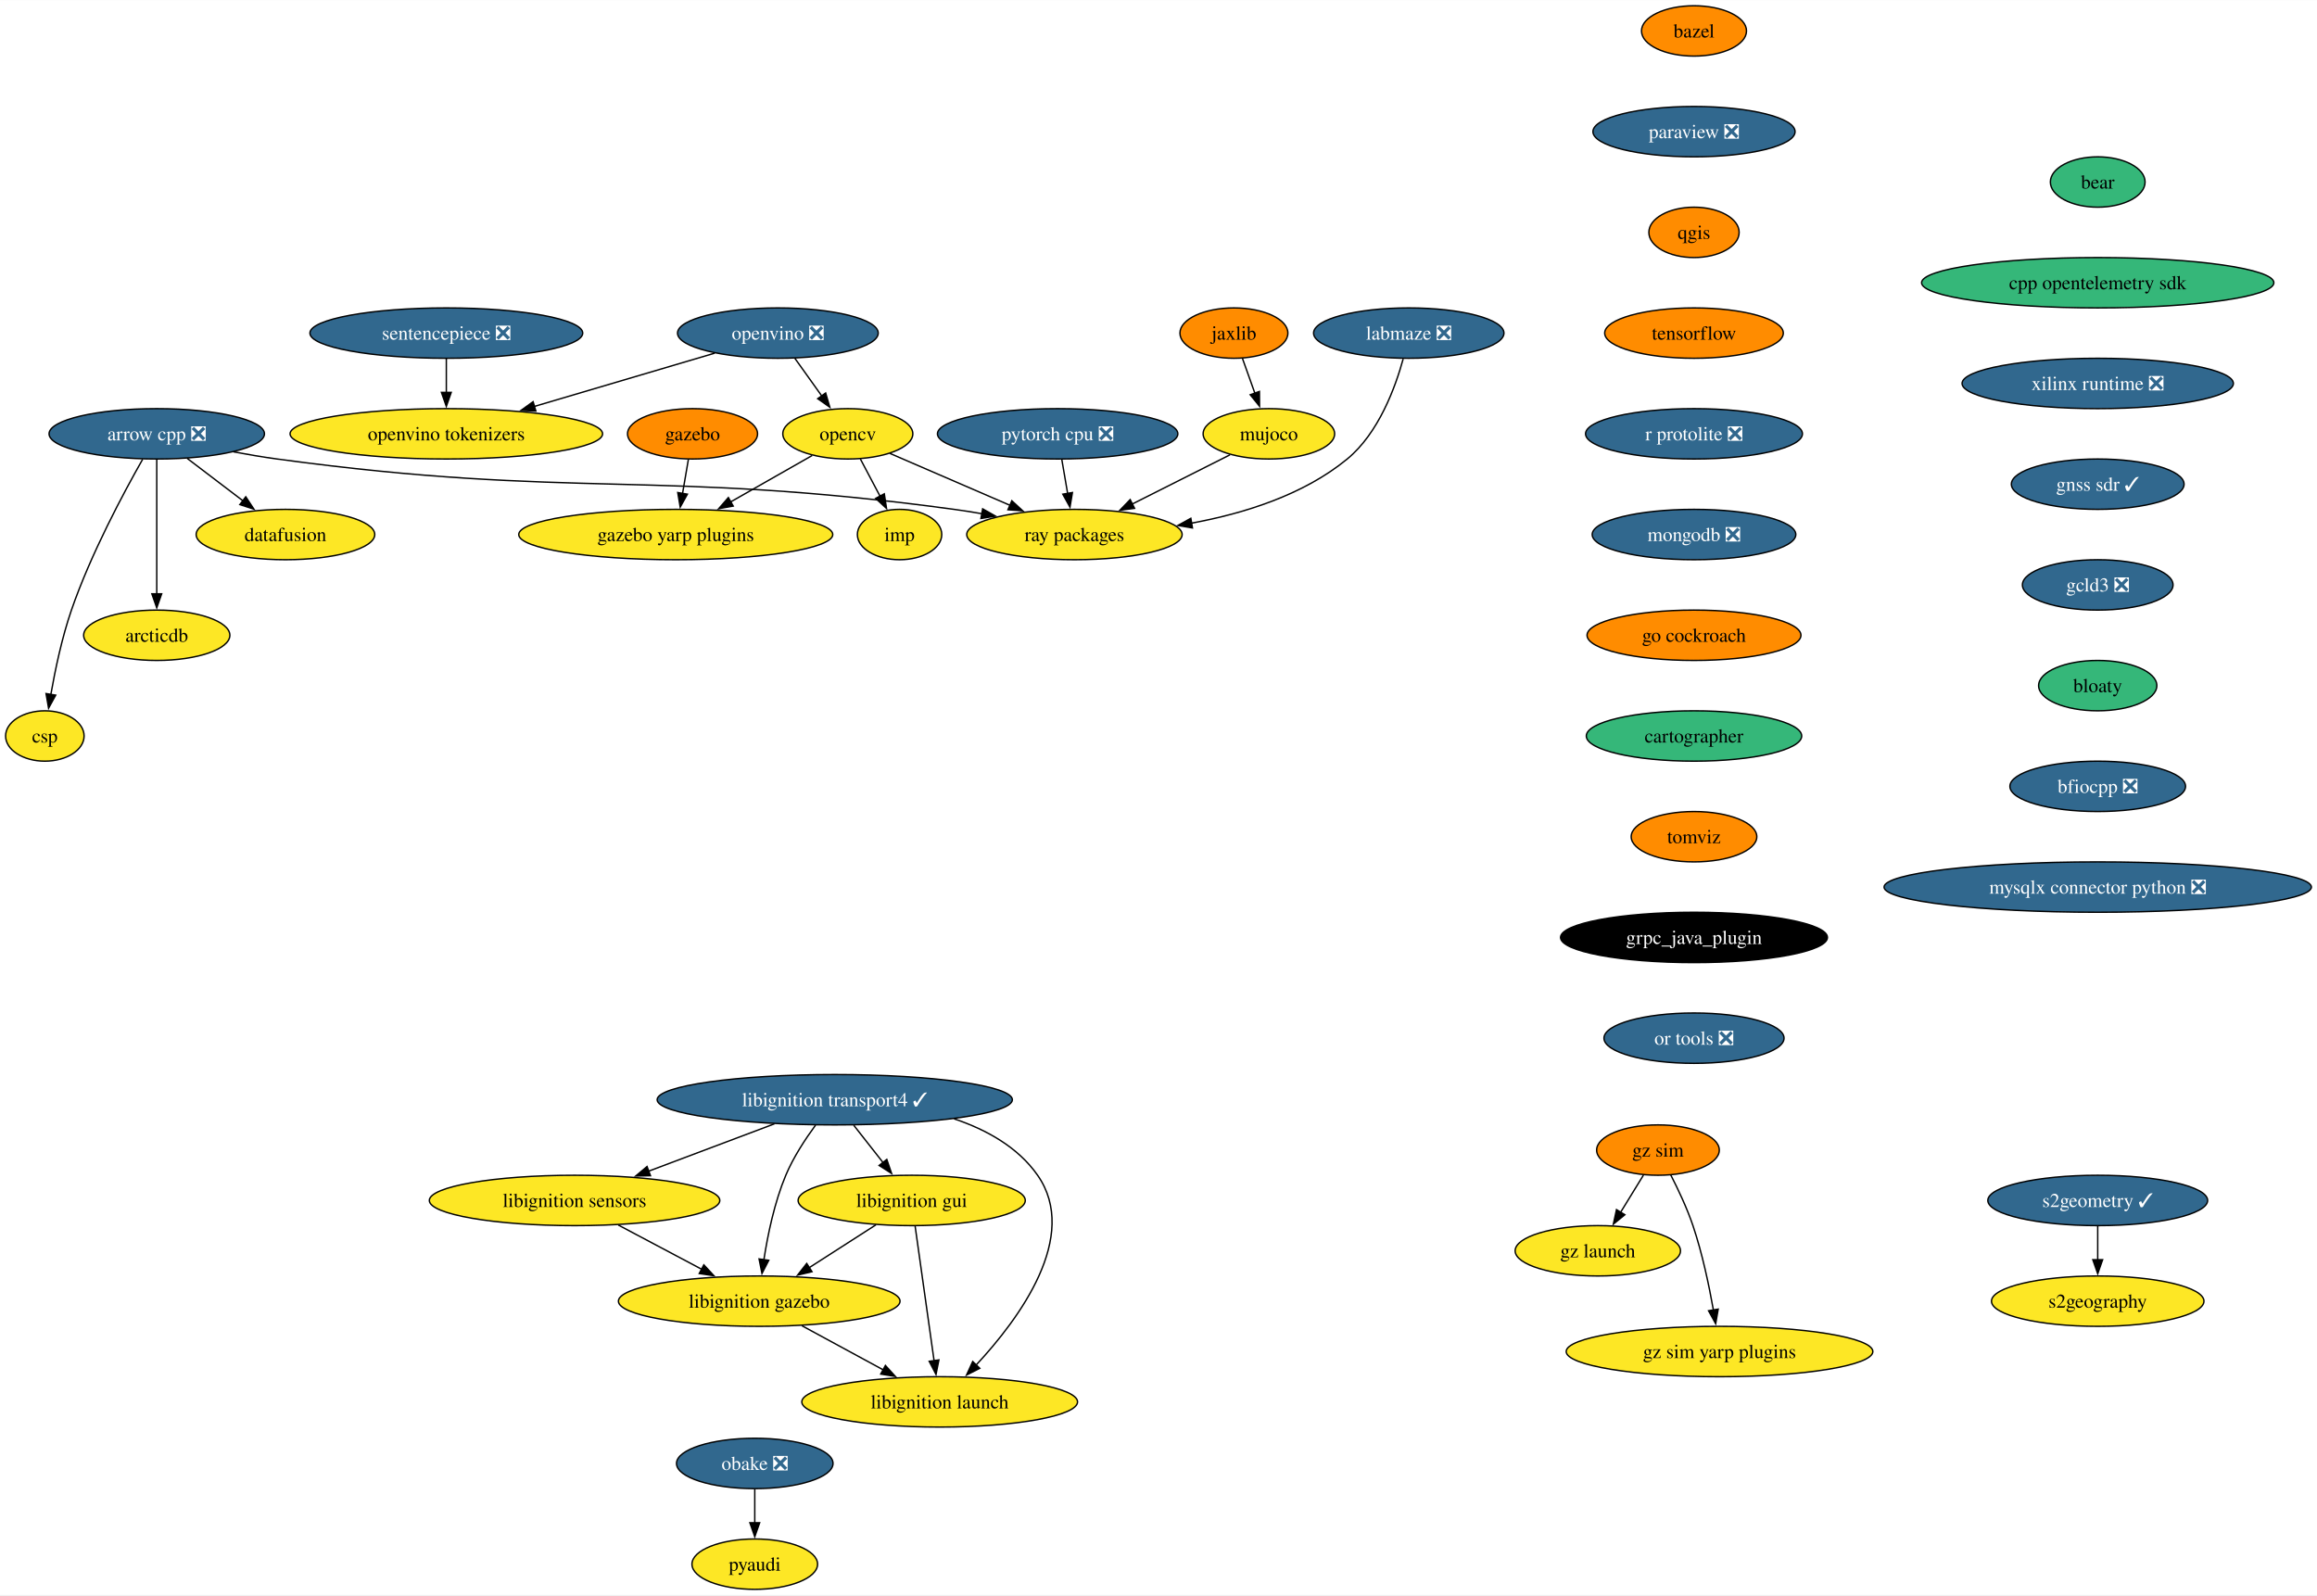
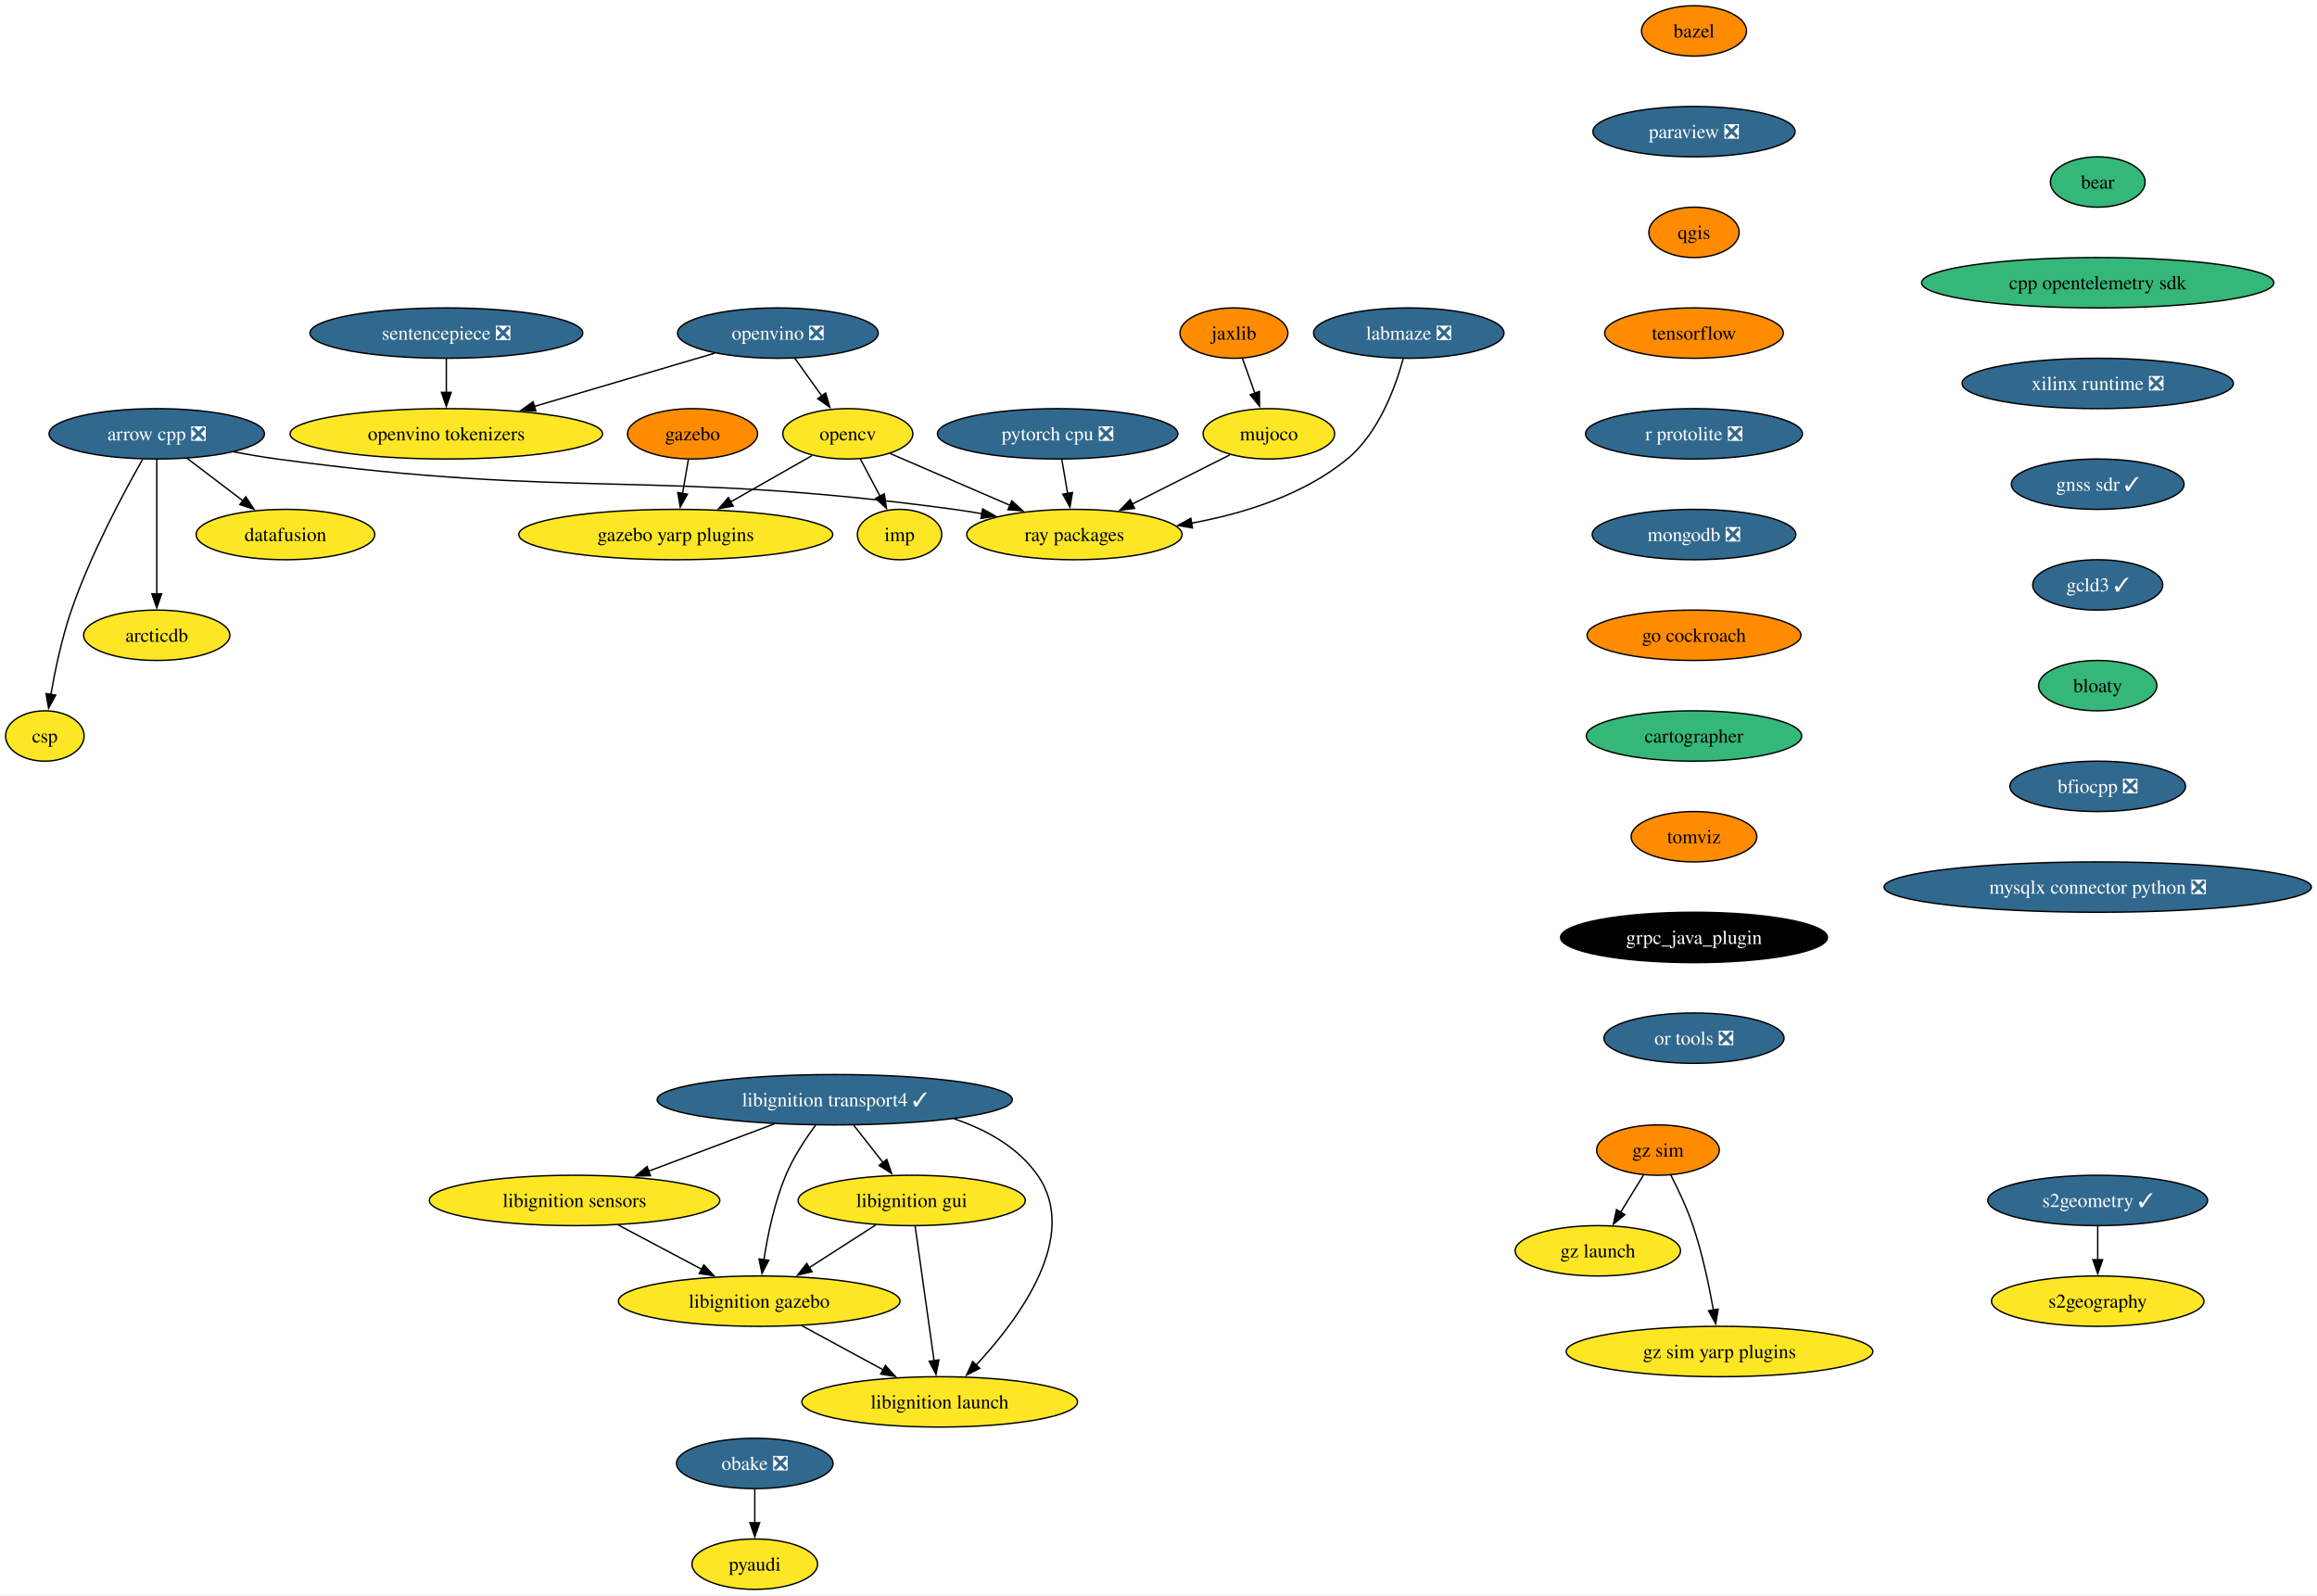
<svg xmlns="http://www.w3.org/2000/svg" xmlns:xlink="http://www.w3.org/1999/xlink" width="1656pt" height="1140pt" viewBox="0.00 0.00 1656.31 1140.00">
  <g id="graph0" class="graph" transform="scale(1 1) rotate(0) translate(4 1136)">
    <polygon fill="white" stroke="none" points="-4,4 -4,-1136 1652.31,-1136 1652.31,4 -4,4" />
    <g id="node1" class="node">
      <g id="a_node1">
        <a xlink:href="https://github.com/conda-forge/arrow-cpp-feedstock/pull/1548" xlink:title="arrow cpp ❎">
          <ellipse fill="#31688e" stroke="black" cx="108.06" cy="-826" rx="76.99" ry="18" />
          <text text-anchor="middle" x="108.06" y="-821.33" font-family="Times,serif" font-size="14.00" fill="white">arrow cpp ❎</text>
        </a>
      </g>
    </g>
    <g id="node2" class="node">
      <g id="a_node2">
        <a xlink:href="https://github.com/conda-forge/ray-packages-feedstock" xlink:title="ray packages">
          <ellipse fill="#fde725" stroke="black" cx="764.06" cy="-754" rx="76.99" ry="18" />
          <text text-anchor="middle" x="764.06" y="-749.33" font-family="Times,serif" font-size="14.00">ray packages</text>
        </a>
      </g>
    </g>
    <g id="edge1" class="edge">
      <path fill="none" stroke="black" d="M162.95,-813.12C173.25,-811.19 183.95,-809.37 194.06,-808 407.81,-779.03 464.31,-800.97 678.06,-772 684.53,-771.12 691.25,-770.06 697.95,-768.9" />
      <polygon fill="black" stroke="black" points="698.46,-772.37 707.68,-767.15 697.22,-765.48 698.46,-772.37" />
    </g>
    <g id="node3" class="node">
      <g id="a_node3">
        <a xlink:href="https://github.com/conda-forge/datafusion-feedstock" xlink:title="datafusion">
          <ellipse fill="#fde725" stroke="black" cx="200.06" cy="-754" rx="63.84" ry="18" />
          <text text-anchor="middle" x="200.06" y="-749.33" font-family="Times,serif" font-size="14.00">datafusion</text>
        </a>
      </g>
    </g>
    <g id="edge2" class="edge">
      <path fill="none" stroke="black" d="M129.86,-808.41C141.75,-799.37 156.65,-788.03 169.66,-778.13" />
      <polygon fill="black" stroke="black" points="171.69,-780.99 177.53,-772.14 167.45,-775.41 171.69,-780.99" />
    </g>
    <g id="node4" class="node">
      <g id="a_node4">
        <a xlink:href="https://github.com/conda-forge/arcticdb-feedstock" xlink:title="arcticdb">
          <ellipse fill="#fde725" stroke="black" cx="108.06" cy="-682" rx="52.26" ry="18" />
          <text text-anchor="middle" x="108.06" y="-677.33" font-family="Times,serif" font-size="14.00">arcticdb</text>
        </a>
      </g>
    </g>
    <g id="edge3" class="edge">
      <path fill="none" stroke="black" d="M108.06,-807.59C108.06,-783.61 108.06,-740.14 108.06,-711.42" />
      <polygon fill="black" stroke="black" points="111.56,-711.62 108.06,-701.62 104.56,-711.62 111.56,-711.62" />
    </g>
    <g id="node5" class="node">
      <g id="a_node5">
        <a xlink:href="https://github.com/conda-forge/csp-feedstock" xlink:title="csp">
          <ellipse fill="#fde725" stroke="black" cx="28.06" cy="-610" rx="28.06" ry="18" />
          <text text-anchor="middle" x="28.06" y="-605.33" font-family="Times,serif" font-size="14.00">csp</text>
        </a>
      </g>
    </g>
    <g id="edge4" class="edge">
      <path fill="none" stroke="black" d="M97.97,-807.78C84.55,-784.19 60.92,-740.18 47.06,-700 40.28,-680.34 35.45,-657.37 32.35,-639.69" />
      <polygon fill="black" stroke="black" points="35.82,-639.19 30.73,-629.89 28.91,-640.33 35.82,-639.19" />
    </g>
    <g id="node6" class="node">
      <g id="a_node6">
        <a xlink:href="https://github.com/conda-forge/bazel-feedstock" xlink:title="bazel">
          <ellipse fill="#ff8c00" stroke="black" cx="1206.96" cy="-1114" rx="37.53" ry="18" />
          <text text-anchor="middle" x="1206.96" y="-1109.33" font-family="Times,serif" font-size="14.00">bazel</text>
        </a>
      </g>
    </g>
    <g id="node7" class="node">
      <g id="a_node7">
        <a xlink:href="https://github.com/conda-forge/paraview-feedstock/pull/257" xlink:title="paraview ❎">
          <ellipse fill="#31688e" stroke="black" cx="1206.96" cy="-1042" rx="72.25" ry="18" />
          <text text-anchor="middle" x="1206.96" y="-1037.33" font-family="Times,serif" font-size="14.00" fill="white">paraview ❎</text>
        </a>
      </g>
    </g>
    <g id="node11" class="node">
      <g id="a_node11">
        <a xlink:href="https://github.com/conda-forge/qgis-feedstock" xlink:title="qgis">
          <ellipse fill="#ff8c00" stroke="black" cx="1206.96" cy="-970" rx="32.27" ry="18" />
          <text text-anchor="middle" x="1206.96" y="-965.33" font-family="Times,serif" font-size="14.00">qgis</text>
        </a>
      </g>
    </g>
    <g id="node8" class="node">
      <g id="a_node8">
        <a xlink:href="https://github.com/conda-forge/opencv-feedstock" xlink:title="opencv">
          <ellipse fill="#fde725" stroke="black" cx="602.06" cy="-826" rx="46.47" ry="18" />
          <text text-anchor="middle" x="602.06" y="-821.33" font-family="Times,serif" font-size="14.00">opencv</text>
        </a>
      </g>
    </g>
    <g id="edge6" class="edge">
      <path fill="none" stroke="black" d="M632.15,-812C656.33,-801.55 690.69,-786.7 718.27,-774.78" />
      <polygon fill="black" stroke="black" points="719.3,-778.15 727.09,-770.97 716.52,-771.73 719.3,-778.15" />
    </g>
    <g id="node9" class="node">
      <g id="a_node9">
        <a xlink:href="https://github.com/conda-forge/imp-feedstock" xlink:title="imp">
          <ellipse fill="#fde725" stroke="black" cx="639.06" cy="-754" rx="30.16" ry="18" />
          <text text-anchor="middle" x="639.06" y="-749.33" font-family="Times,serif" font-size="14.00">imp</text>
        </a>
      </g>
    </g>
    <g id="edge7" class="edge">
      <path fill="none" stroke="black" d="M611.02,-808.05C615.26,-800.03 620.42,-790.26 625.16,-781.3" />
      <polygon fill="black" stroke="black" points="628.15,-783.12 629.73,-772.65 621.97,-779.85 628.15,-783.12" />
    </g>
    <g id="node10" class="node">
      <g id="a_node10">
        <a xlink:href="https://github.com/conda-forge/gazebo-yarp-plugins-feedstock" xlink:title="gazebo yarp plugins">
          <ellipse fill="#fde725" stroke="black" cx="479.06" cy="-754" rx="112.24" ry="18" />
          <text text-anchor="middle" x="479.06" y="-749.33" font-family="Times,serif" font-size="14.00">gazebo yarp plugins</text>
        </a>
      </g>
    </g>
    <g id="edge8" class="edge">
      <path fill="none" stroke="black" d="M576.57,-810.5C559.75,-800.92 537.38,-788.19 518.31,-777.34" />
      <polygon fill="black" stroke="black" points="520.14,-774.35 509.72,-772.45 516.68,-780.44 520.14,-774.35" />
    </g>
    <g id="node12" class="node">
      <g id="a_node12">
        <a xlink:href="https://github.com/conda-forge/tensorflow-feedstock" xlink:title="tensorflow">
          <ellipse fill="#ff8c00" stroke="black" cx="1206.96" cy="-898" rx="63.84" ry="18" />
          <text text-anchor="middle" x="1206.96" y="-893.33" font-family="Times,serif" font-size="14.00">tensorflow</text>
        </a>
      </g>
    </g>
    <g id="node14" class="node">
      <g id="a_node14">
        <a xlink:href="https://github.com/conda-forge/r-protolite-feedstock/pull/42" xlink:title="r protolite ❎">
          <ellipse fill="#31688e" stroke="black" cx="1206.96" cy="-826" rx="77.52" ry="18" />
          <text text-anchor="middle" x="1206.96" y="-821.33" font-family="Times,serif" font-size="14.00" fill="white">r protolite ❎</text>
        </a>
      </g>
    </g>
    <g id="node13" class="node">
      <g id="a_node13">
        <a xlink:href="https://github.com/conda-forge/pyaudi-feedstock" xlink:title="pyaudi">
          <ellipse fill="#fde725" stroke="black" cx="535.55" cy="-18" rx="44.9" ry="18" />
          <text text-anchor="middle" x="535.55" y="-13.32" font-family="Times,serif" font-size="14.00">pyaudi</text>
        </a>
      </g>
    </g>
    <g id="node15" class="node">
      <g id="a_node15">
        <a xlink:href="https://github.com/conda-forge/mongodb-feedstock/pull/97" xlink:title="mongodb ❎">
          <ellipse fill="#31688e" stroke="black" cx="1206.96" cy="-754" rx="72.78" ry="18" />
          <text text-anchor="middle" x="1206.96" y="-749.33" font-family="Times,serif" font-size="14.00" fill="white">mongodb ❎</text>
        </a>
      </g>
    </g>
    <g id="node17" class="node">
      <g id="a_node17">
        <a xlink:href="https://github.com/conda-forge/go-cockroach-feedstock" xlink:title="go cockroach">
          <ellipse fill="#ff8c00" stroke="black" cx="1206.96" cy="-682" rx="76.46" ry="18" />
          <text text-anchor="middle" x="1206.96" y="-677.33" font-family="Times,serif" font-size="14.00">go cockroach</text>
        </a>
      </g>
    </g>
    <g id="node16" class="node">
      <g id="a_node16">
        <a xlink:href="https://github.com/conda-forge/pytorch-cpu-feedstock/pull/265" xlink:title="pytorch cpu ❎">
          <ellipse fill="#31688e" stroke="black" cx="752.06" cy="-826" rx="85.93" ry="18" />
          <text text-anchor="middle" x="752.06" y="-821.33" font-family="Times,serif" font-size="14.00" fill="white">pytorch cpu ❎</text>
        </a>
      </g>
    </g>
    <g id="edge13" class="edge">
      <path fill="none" stroke="black" d="M755.03,-807.7C756.29,-800.32 757.8,-791.52 759.22,-783.25" />
      <polygon fill="black" stroke="black" points="762.63,-784.04 760.87,-773.6 755.73,-782.86 762.63,-784.04" />
    </g>
    <g id="node27" class="node">
      <g id="a_node27">
        <a xlink:href="https://github.com/conda-forge/cartographer-feedstock" xlink:title="cartographer">
          <ellipse fill="#35b779" stroke="black" cx="1206.96" cy="-610" rx="76.99" ry="18" />
          <text text-anchor="middle" x="1206.96" y="-605.33" font-family="Times,serif" font-size="14.00">cartographer</text>
        </a>
      </g>
    </g>
    <g id="node18" class="node">
      <g id="a_node18">
        <a xlink:href="https://github.com/conda-forge/jaxlib-feedstock" xlink:title="jaxlib">
          <ellipse fill="#ff8c00" stroke="black" cx="878.06" cy="-898" rx="38.58" ry="18" />
          <text text-anchor="middle" x="878.06" y="-893.33" font-family="Times,serif" font-size="14.00">jaxlib</text>
        </a>
      </g>
    </g>
    <g id="node19" class="node">
      <g id="a_node19">
        <a xlink:href="https://github.com/conda-forge/mujoco-feedstock" xlink:title="mujoco">
          <ellipse fill="#fde725" stroke="black" cx="903.06" cy="-826" rx="47" ry="18" />
          <text text-anchor="middle" x="903.06" y="-821.33" font-family="Times,serif" font-size="14.00">mujoco</text>
        </a>
      </g>
    </g>
    <g id="edge15" class="edge">
      <path fill="none" stroke="black" d="M884.11,-880.05C886.8,-872.52 890.05,-863.44 893.08,-854.94" />
      <polygon fill="black" stroke="black" points="896.31,-856.3 896.38,-845.7 889.72,-853.94 896.31,-856.3" />
    </g>
    <g id="edge16" class="edge">
      <path fill="none" stroke="black" d="M875.26,-811C855.2,-800.9 827.78,-787.09 805.19,-775.71" />
      <polygon fill="black" stroke="black" points="807.05,-772.73 796.55,-771.36 803.91,-778.99 807.05,-772.73" />
    </g>
    <g id="node20" class="node">
      <g id="a_node20">
        <a xlink:href="https://github.com/conda-forge/obake-feedstock/pull/49" xlink:title="obake ❎">
          <ellipse fill="#31688e" stroke="black" cx="535.55" cy="-90" rx="55.94" ry="18" />
          <text text-anchor="middle" x="535.55" y="-85.33" font-family="Times,serif" font-size="14.00" fill="white">obake ❎</text>
        </a>
      </g>
    </g>
    <g id="edge17" class="edge">
      <path fill="none" stroke="black" d="M535.55,-71.7C535.55,-64.41 535.55,-55.73 535.55,-47.54" />
      <polygon fill="black" stroke="black" points="539.05,-47.62 535.55,-37.62 532.05,-47.62 539.05,-47.62" />
    </g>
    <g id="node21" class="node">
      <g id="a_node21">
        <a xlink:href="https://github.com/conda-forge/libignition-transport4-feedstock/pull/100" xlink:title="libignition transport4 ✓">
          <ellipse fill="#31688e" stroke="black" cx="592.73" cy="-350" rx="126.97" ry="18" />
          <text text-anchor="middle" x="592.73" y="-345.32" font-family="Times,serif" font-size="14.00" fill="white">libignition transport4 ✓</text>
        </a>
      </g>
    </g>
    <g id="node22" class="node">
      <g id="a_node22">
        <a xlink:href="https://github.com/conda-forge/libignition-sensors-feedstock" xlink:title="libignition sensors">
          <ellipse fill="#fde725" stroke="black" cx="406.73" cy="-278" rx="103.82" ry="18" />
          <text text-anchor="middle" x="406.73" y="-273.32" font-family="Times,serif" font-size="14.00">libignition sensors</text>
        </a>
      </g>
    </g>
    <g id="edge18" class="edge">
      <path fill="none" stroke="black" d="M549.59,-332.76C522.76,-322.67 488.06,-309.61 459.58,-298.89" />
      <polygon fill="black" stroke="black" points="461,-295.69 450.41,-295.44 458.54,-302.24 461,-295.69" />
    </g>
    <g id="node23" class="node">
      <g id="a_node23">
        <a xlink:href="https://github.com/conda-forge/libignition-gui-feedstock" xlink:title="libignition gui">
          <ellipse fill="#fde725" stroke="black" cx="647.73" cy="-278" rx="81.2" ry="18" />
          <text text-anchor="middle" x="647.73" y="-273.32" font-family="Times,serif" font-size="14.00">libignition gui</text>
        </a>
      </g>
    </g>
    <g id="edge19" class="edge">
      <path fill="none" stroke="black" d="M606.33,-331.7C612.65,-323.64 620.31,-313.89 627.32,-304.98" />
      <polygon fill="black" stroke="black" points="629.93,-307.32 633.36,-297.29 624.43,-303 629.93,-307.32" />
    </g>
    <g id="node24" class="node">
      <g id="a_node24">
        <a xlink:href="https://github.com/conda-forge/libignition-gazebo-feedstock" xlink:title="libignition gazebo">
          <ellipse fill="#fde725" stroke="black" cx="538.73" cy="-206" rx="100.66" ry="18" />
          <text text-anchor="middle" x="538.73" y="-201.33" font-family="Times,serif" font-size="14.00">libignition gazebo</text>
        </a>
      </g>
    </g>
    <g id="edge20" class="edge">
      <path fill="none" stroke="black" d="M578.98,-331.79C571.67,-321.85 563.1,-308.81 557.73,-296 549.64,-276.7 544.84,-253.55 542.08,-235.7" />
      <polygon fill="black" stroke="black" points="545.55,-235.22 540.7,-225.8 538.62,-236.19 545.55,-235.22" />
    </g>
    <g id="node25" class="node">
      <g id="a_node25">
        <a xlink:href="https://github.com/conda-forge/libignition-launch-feedstock" xlink:title="libignition launch">
          <ellipse fill="#fde725" stroke="black" cx="667.73" cy="-134" rx="98.56" ry="18" />
          <text text-anchor="middle" x="667.73" y="-129.32" font-family="Times,serif" font-size="14.00">libignition launch</text>
        </a>
      </g>
    </g>
    <g id="edge21" class="edge">
      <path fill="none" stroke="black" d="M677.99,-336.37C701.15,-328.6 723.68,-316.1 737.73,-296 768.19,-252.43 724.65,-193.5 693.81,-160.36" />
      <polygon fill="black" stroke="black" points="696.4,-158.01 686.95,-153.21 691.35,-162.85 696.4,-158.01" />
    </g>
    <g id="edge22" class="edge">
      <path fill="none" stroke="black" d="M438.01,-260.41C455.85,-250.95 478.41,-238.99 497.66,-228.78" />
      <polygon fill="black" stroke="black" points="499.14,-231.96 506.34,-224.18 495.86,-225.77 499.14,-231.96" />
    </g>
    <g id="edge23" class="edge">
      <path fill="none" stroke="black" d="M622.18,-260.59C607.9,-251.42 589.89,-239.85 574.25,-229.81" />
      <polygon fill="black" stroke="black" points="576.46,-227.07 566.16,-224.61 572.68,-232.96 576.46,-227.07" />
    </g>
    <g id="edge24" class="edge">
      <path fill="none" stroke="black" d="M650.18,-259.59C653.56,-235.61 659.68,-192.14 663.73,-163.42" />
      <polygon fill="black" stroke="black" points="667.18,-164 665.11,-153.61 660.25,-163.02 667.18,-164" />
    </g>
    <g id="edge25" class="edge">
      <path fill="none" stroke="black" d="M569.3,-188.41C586.65,-179 608.58,-167.1 627.34,-156.92" />
      <polygon fill="black" stroke="black" points="628.93,-160.04 636.05,-152.19 625.59,-153.89 628.93,-160.04" />
    </g>
    <g id="node26" class="node">
      <g id="a_node26">
        <a xlink:href="https://github.com/conda-forge/gazebo-feedstock" xlink:title="gazebo">
          <ellipse fill="#ff8c00" stroke="black" cx="491.06" cy="-826" rx="46.47" ry="18" />
          <text text-anchor="middle" x="491.06" y="-821.33" font-family="Times,serif" font-size="14.00">gazebo</text>
        </a>
      </g>
    </g>
    <g id="edge26" class="edge">
      <path fill="none" stroke="black" d="M488.09,-807.7C486.83,-800.32 485.32,-791.52 483.9,-783.25" />
      <polygon fill="black" stroke="black" points="487.39,-782.86 482.25,-773.6 480.49,-784.04 487.39,-782.86" />
    </g>
    <g id="node28" class="node">
      <g id="a_node28">
        <a xlink:href="https://github.com/conda-forge/tomviz-feedstock" xlink:title="tomviz">
          <ellipse fill="#ff8c00" stroke="black" cx="1206.96" cy="-538" rx="44.9" ry="18" />
          <text text-anchor="middle" x="1206.96" y="-533.33" font-family="Times,serif" font-size="14.00">tomviz</text>
        </a>
      </g>
    </g>
    <g id="node33" class="node">
      <g id="a_node33">
        <a xlink:href="https://github.com/conda-forge/grpc_java_plugin-feedstock" xlink:title="grpc_java_plugin">
          <ellipse fill="#000000" stroke="black" cx="1206.96" cy="-466" rx="95.4" ry="18" />
          <text text-anchor="middle" x="1206.96" y="-461.32" font-family="Times,serif" font-size="14.00" fill="white">grpc_java_plugin</text>
        </a>
      </g>
    </g>
    <g id="node29" class="node">
      <g id="a_node29">
        <a xlink:href="https://github.com/conda-forge/sentencepiece-feedstock/pull/55" xlink:title="sentencepiece ❎">
          <ellipse fill="#31688e" stroke="black" cx="315.06" cy="-898" rx="97.51" ry="18" />
          <text text-anchor="middle" x="315.06" y="-893.33" font-family="Times,serif" font-size="14.00" fill="white">sentencepiece ❎</text>
        </a>
      </g>
    </g>
    <g id="node30" class="node">
      <g id="a_node30">
        <a xlink:href="https://github.com/conda-forge/openvino-tokenizers-feedstock" xlink:title="openvino tokenizers">
          <ellipse fill="#fde725" stroke="black" cx="315.06" cy="-826" rx="111.71" ry="18" />
          <text text-anchor="middle" x="315.06" y="-821.33" font-family="Times,serif" font-size="14.00">openvino tokenizers</text>
        </a>
      </g>
    </g>
    <g id="edge29" class="edge">
      <path fill="none" stroke="black" d="M315.06,-879.7C315.06,-872.41 315.06,-863.73 315.06,-855.54" />
      <polygon fill="black" stroke="black" points="318.56,-855.62 315.06,-845.62 311.56,-855.62 318.56,-855.62" />
    </g>
    <g id="node31" class="node">
      <g id="a_node31">
        <a xlink:href="https://github.com/conda-forge/s2geometry-feedstock/pull/21" xlink:title="s2geometry ✓">
          <ellipse fill="#31688e" stroke="black" cx="1495.56" cy="-278" rx="78.57" ry="18" />
          <text text-anchor="middle" x="1495.56" y="-273.32" font-family="Times,serif" font-size="14.00" fill="white">s2geometry ✓</text>
        </a>
      </g>
    </g>
    <g id="node32" class="node">
      <g id="a_node32">
        <a xlink:href="https://github.com/conda-forge/s2geography-feedstock" xlink:title="s2geography">
          <ellipse fill="#fde725" stroke="black" cx="1495.56" cy="-206" rx="75.94" ry="18" />
          <text text-anchor="middle" x="1495.56" y="-201.32" font-family="Times,serif" font-size="14.00">s2geography</text>
        </a>
      </g>
    </g>
    <g id="edge30" class="edge">
      <path fill="none" stroke="black" d="M1495.56,-259.7C1495.56,-252.41 1495.56,-243.73 1495.56,-235.54" />
      <polygon fill="black" stroke="black" points="1499.06,-235.62 1495.56,-225.62 1492.06,-235.62 1499.06,-235.62" />
    </g>
    <g id="node34" class="node">
      <g id="a_node34">
        <a xlink:href="https://github.com/conda-forge/or-tools-feedstock/pull/62" xlink:title="or tools ❎">
          <ellipse fill="#31688e" stroke="black" cx="1206.96" cy="-394" rx="64.36" ry="18" />
          <text text-anchor="middle" x="1206.96" y="-389.32" font-family="Times,serif" font-size="14.00" fill="white">or tools ❎</text>
        </a>
      </g>
    </g>
    <g id="node35" class="node">
      <g id="a_node35">
        <a xlink:href="https://github.com/conda-forge/bear-feedstock" xlink:title="bear">
          <ellipse fill="#35b779" stroke="black" cx="1495.56" cy="-1006" rx="33.85" ry="18" />
          <text text-anchor="middle" x="1495.56" y="-1001.33" font-family="Times,serif" font-size="14.00">bear</text>
        </a>
      </g>
    </g>
    <g id="node36" class="node">
      <g id="a_node36">
        <a xlink:href="https://github.com/conda-forge/cpp-opentelemetry-sdk-feedstock" xlink:title="cpp opentelemetry sdk">
          <ellipse fill="#35b779" stroke="black" cx="1495.56" cy="-934" rx="125.92" ry="18" />
          <text text-anchor="middle" x="1495.56" y="-929.33" font-family="Times,serif" font-size="14.00">cpp opentelemetry sdk</text>
        </a>
      </g>
    </g>
    <g id="node37" class="node">
      <g id="a_node37">
        <a xlink:href="https://github.com/conda-forge/xilinx-runtime-feedstock/pull/37" xlink:title="xilinx runtime ❎">
          <ellipse fill="#31688e" stroke="black" cx="1495.56" cy="-862" rx="96.98" ry="18" />
          <text text-anchor="middle" x="1495.56" y="-857.33" font-family="Times,serif" font-size="14.00" fill="white">xilinx runtime ❎</text>
        </a>
      </g>
    </g>
    <g id="node38" class="node">
      <g id="a_node38">
        <a xlink:href="https://github.com/conda-forge/gnss-sdr-feedstock/pull/29" xlink:title="gnss sdr ✓">
          <ellipse fill="#31688e" stroke="black" cx="1495.56" cy="-790" rx="61.73" ry="18" />
          <text text-anchor="middle" x="1495.56" y="-785.33" font-family="Times,serif" font-size="14.00" fill="white">gnss sdr ✓</text>
        </a>
      </g>
    </g>
    <g id="node44" class="node">
      <g id="a_node44">
-         <a xlink:href="https://github.com/conda-forge/gcld3-feedstock/pull/11" xlink:title="gcld3 ❎">
-           <ellipse fill="#31688e" stroke="black" cx="1495.56" cy="-718" rx="53.84" ry="18" />
-           <text text-anchor="middle" x="1495.56" y="-713.33" font-family="Times,serif" font-size="14.00" fill="white">gcld3 ❎</text>
+         <a xlink:href="https://github.com/conda-forge/gcld3-feedstock/pull/11" xlink:title="gcld3 ✓">
+           <ellipse fill="#31688e" stroke="black" cx="1495.56" cy="-718" rx="46.47" ry="18" />
+           <text text-anchor="middle" x="1495.56" y="-713.33" font-family="Times,serif" font-size="14.00" fill="white">gcld3 ✓</text>
        </a>
      </g>
    </g>
    <g id="node39" class="node">
      <g id="a_node39">
        <a xlink:href="https://github.com/conda-forge/gz-sim-feedstock" xlink:title="gz sim">
          <ellipse fill="#ff8c00" stroke="black" cx="1181.2" cy="-314" rx="43.84" ry="18" />
          <text text-anchor="middle" x="1181.2" y="-309.32" font-family="Times,serif" font-size="14.00">gz sim</text>
        </a>
      </g>
    </g>
    <g id="node40" class="node">
      <g id="a_node40">
        <a xlink:href="https://github.com/conda-forge/gz-launch-feedstock" xlink:title="gz launch">
          <ellipse fill="#fde725" stroke="black" cx="1138.2" cy="-242" rx="59.1" ry="18" />
          <text text-anchor="middle" x="1138.2" y="-237.32" font-family="Times,serif" font-size="14.00">gz launch</text>
        </a>
      </g>
    </g>
    <g id="edge36" class="edge">
      <path fill="none" stroke="black" d="M1170.79,-296.05C1165.88,-288.06 1159.91,-278.33 1154.42,-269.4" />
      <polygon fill="black" stroke="black" points="1157.53,-267.77 1149.31,-261.08 1151.56,-271.43 1157.53,-267.77" />
    </g>
    <g id="node41" class="node">
      <g id="a_node41">
        <a xlink:href="https://github.com/conda-forge/gz-sim-yarp-plugins-feedstock" xlink:title="gz sim yarp plugins">
          <ellipse fill="#fde725" stroke="black" cx="1225.2" cy="-170" rx="109.61" ry="18" />
          <text text-anchor="middle" x="1225.2" y="-165.32" font-family="Times,serif" font-size="14.00">gz sim yarp plugins</text>
        </a>
      </g>
    </g>
    <g id="edge37" class="edge">
      <path fill="none" stroke="black" d="M1190.34,-296.23C1195.59,-286 1201.97,-272.53 1206.2,-260 1212.86,-240.3 1217.69,-217.33 1220.82,-199.66" />
      <polygon fill="black" stroke="black" points="1224.26,-200.31 1222.46,-189.87 1217.35,-199.15 1224.26,-200.31" />
    </g>
    <g id="node42" class="node">
      <g id="a_node42">
        <a xlink:href="https://github.com/conda-forge/labmaze-feedstock/pull/14" xlink:title="labmaze ❎">
          <ellipse fill="#31688e" stroke="black" cx="1003.06" cy="-898" rx="68.04" ry="18" />
          <text text-anchor="middle" x="1003.06" y="-893.33" font-family="Times,serif" font-size="14.00" fill="white">labmaze ❎</text>
        </a>
      </g>
    </g>
    <g id="edge38" class="edge">
      <path fill="none" stroke="black" d="M999.06,-879.56C993.52,-859.37 981.55,-826.51 959.06,-808 927.75,-782.23 884.95,-768.93 847.43,-762.09" />
      <polygon fill="black" stroke="black" points="848.43,-758.71 837.99,-760.5 847.27,-765.61 848.43,-758.71" />
    </g>
    <g id="node43" class="node">
      <g id="a_node43">
        <a xlink:href="https://github.com/conda-forge/openvino-feedstock/pull/106" xlink:title="openvino ❎">
          <ellipse fill="#31688e" stroke="black" cx="552.06" cy="-898" rx="71.73" ry="18" />
          <text text-anchor="middle" x="552.06" y="-893.33" font-family="Times,serif" font-size="14.00" fill="white">openvino ❎</text>
        </a>
      </g>
    </g>
    <g id="edge39" class="edge">
      <path fill="none" stroke="black" d="M564.16,-880.05C569.94,-871.97 576.97,-862.12 583.41,-853.11" />
      <polygon fill="black" stroke="black" points="586.22,-855.19 589.19,-845.02 580.53,-851.12 586.22,-855.19" />
    </g>
    <g id="edge40" class="edge">
      <path fill="none" stroke="black" d="M506.92,-883.67C470.39,-872.88 418.51,-857.55 377.9,-845.56" />
      <polygon fill="black" stroke="black" points="379.07,-842.26 368.49,-842.78 377.09,-848.97 379.07,-842.26" />
    </g>
    <g id="node45" class="node">
      <g id="a_node45">
        <a xlink:href="https://github.com/conda-forge/bloaty-feedstock" xlink:title="bloaty">
          <ellipse fill="#35b779" stroke="black" cx="1495.56" cy="-646" rx="42.26" ry="18" />
          <text text-anchor="middle" x="1495.56" y="-641.33" font-family="Times,serif" font-size="14.00">bloaty</text>
        </a>
      </g>
    </g>
    <g id="node46" class="node">
      <g id="a_node46">
        <a xlink:href="https://github.com/conda-forge/bfiocpp-feedstock/pull/9" xlink:title="bfiocpp ❎">
          <ellipse fill="#31688e" stroke="black" cx="1495.56" cy="-574" rx="62.78" ry="18" />
          <text text-anchor="middle" x="1495.56" y="-569.33" font-family="Times,serif" font-size="14.00" fill="white">bfiocpp ❎</text>
        </a>
      </g>
    </g>
    <g id="node47" class="node">
      <g id="a_node47">
        <a xlink:href="https://github.com/conda-forge/mysqlx-connector-python-feedstock/pull/8" xlink:title="mysqlx connector python ❎">
          <ellipse fill="#31688e" stroke="black" cx="1495.56" cy="-502" rx="152.75" ry="18" />
          <text text-anchor="middle" x="1495.56" y="-497.32" font-family="Times,serif" font-size="14.00" fill="white">mysqlx connector python ❎</text>
        </a>
      </g>
    </g>
  </g>
</svg>
